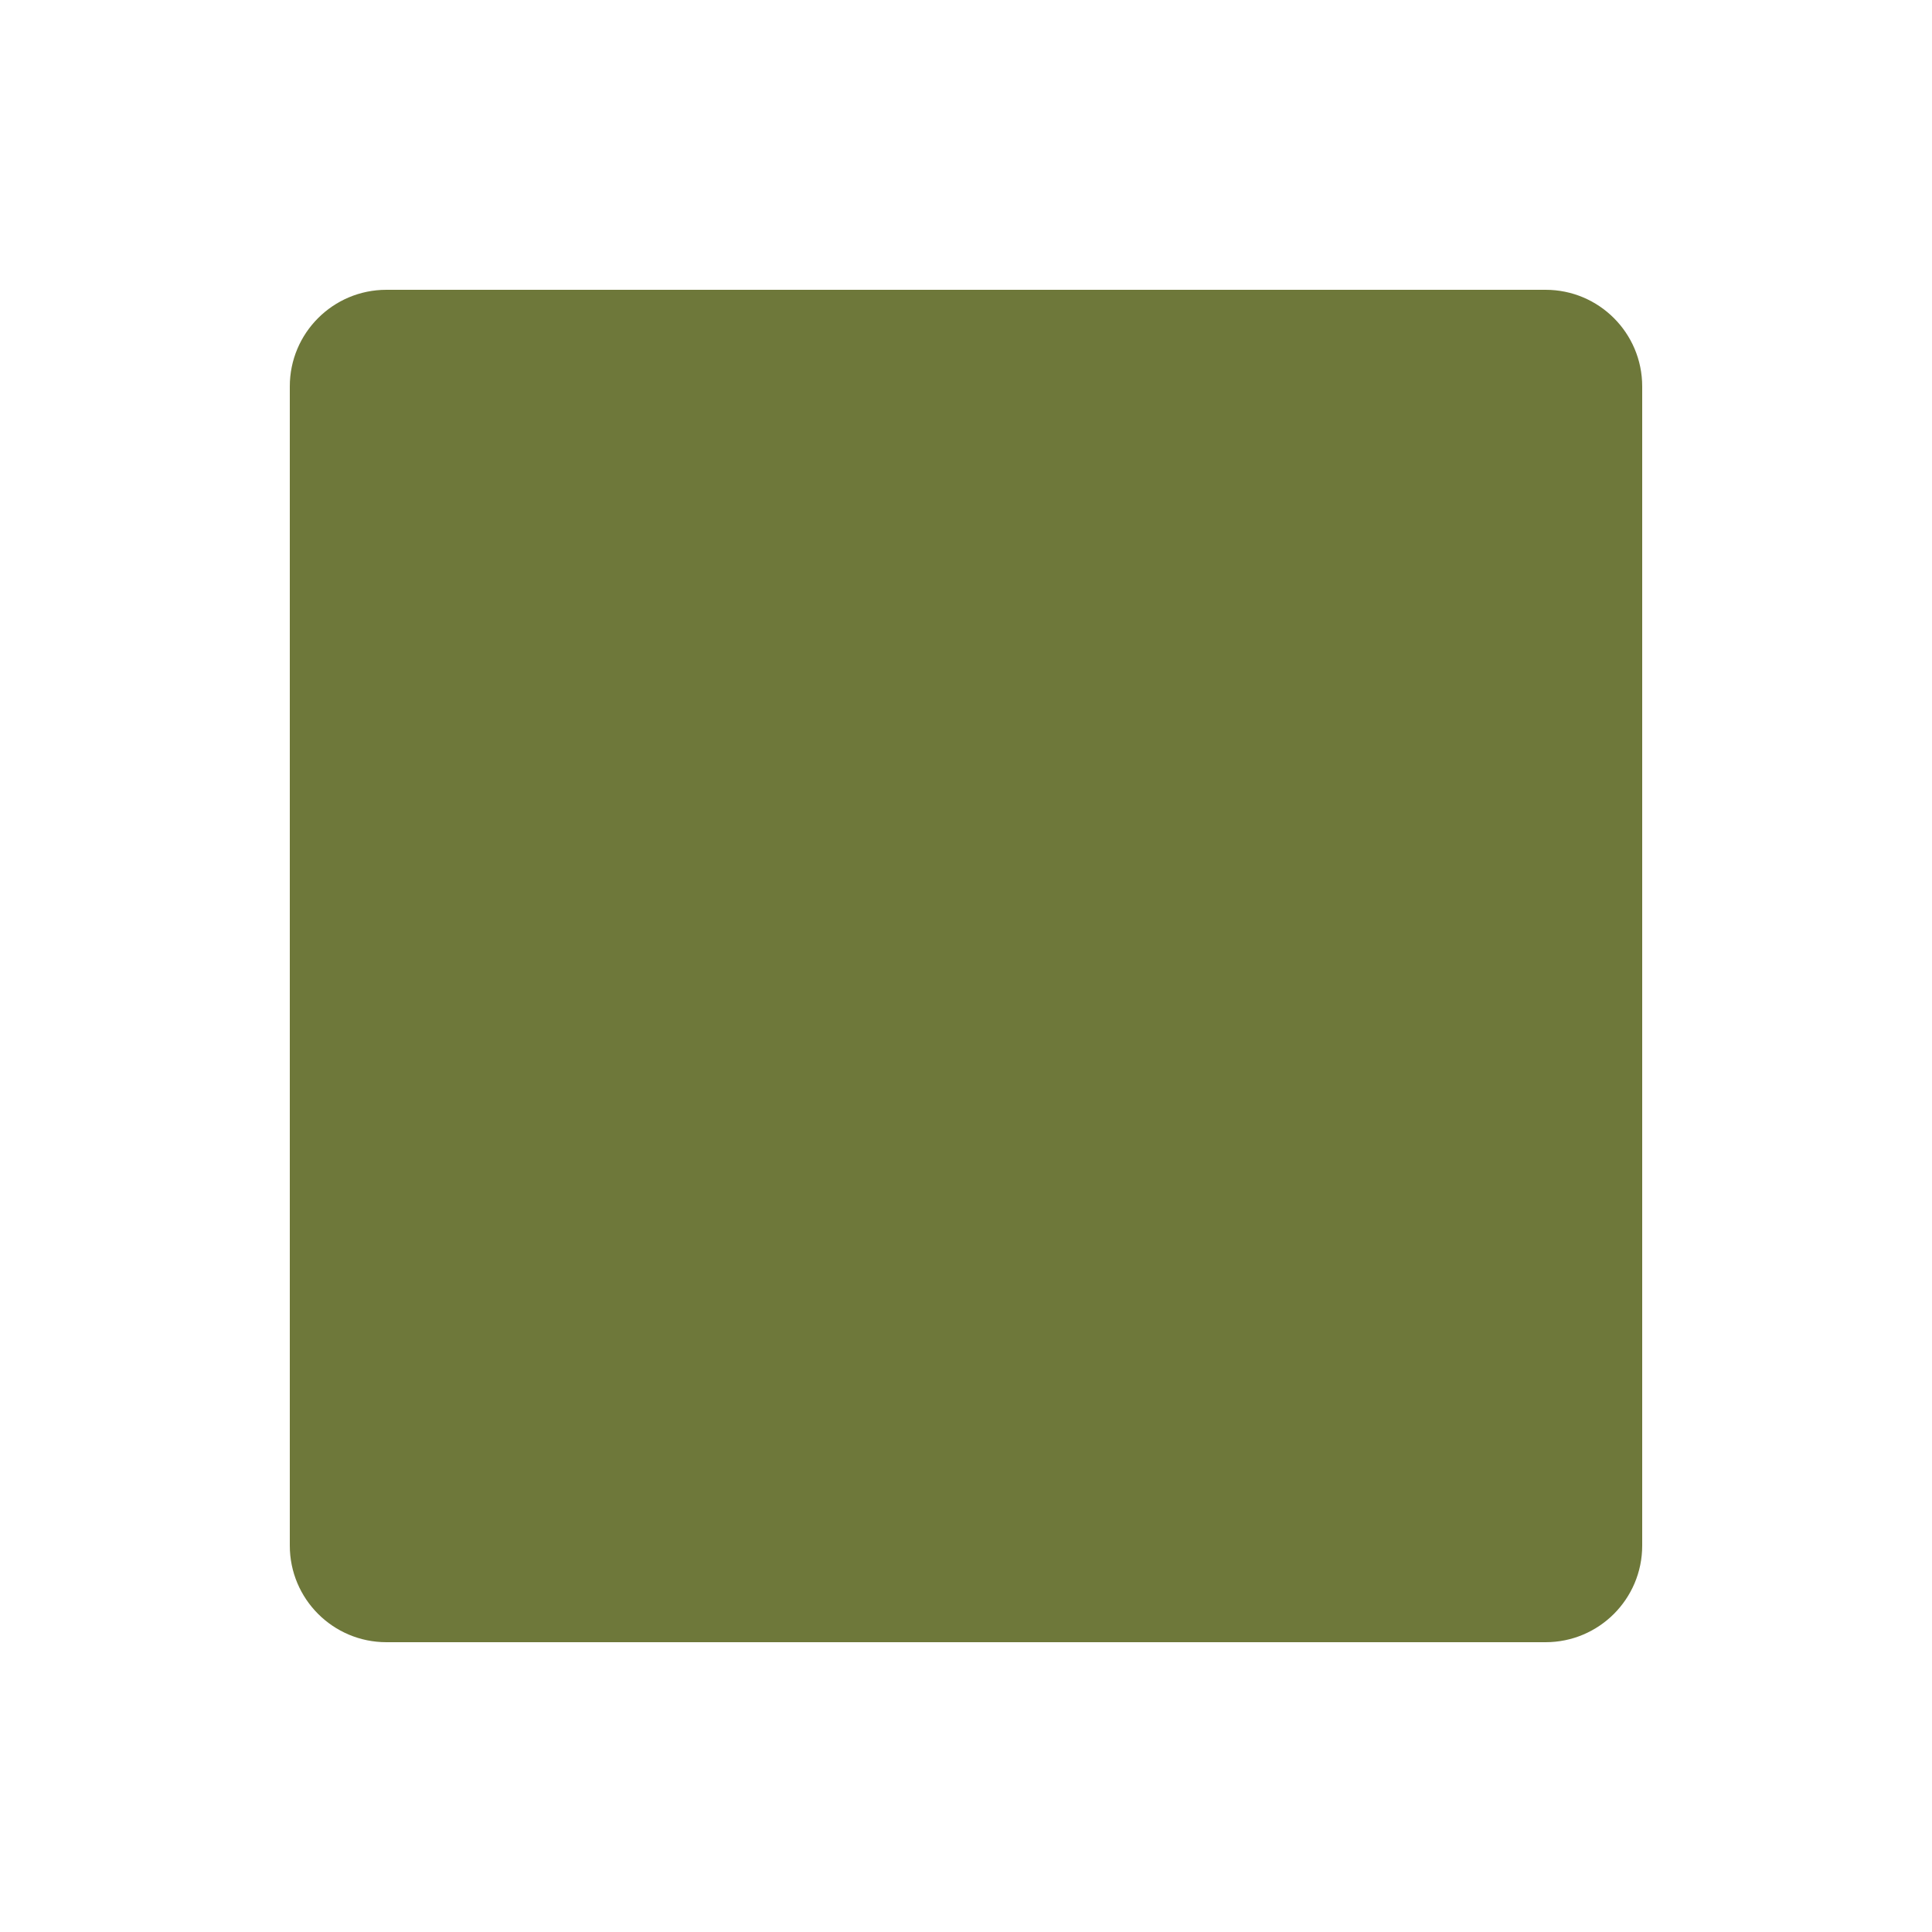
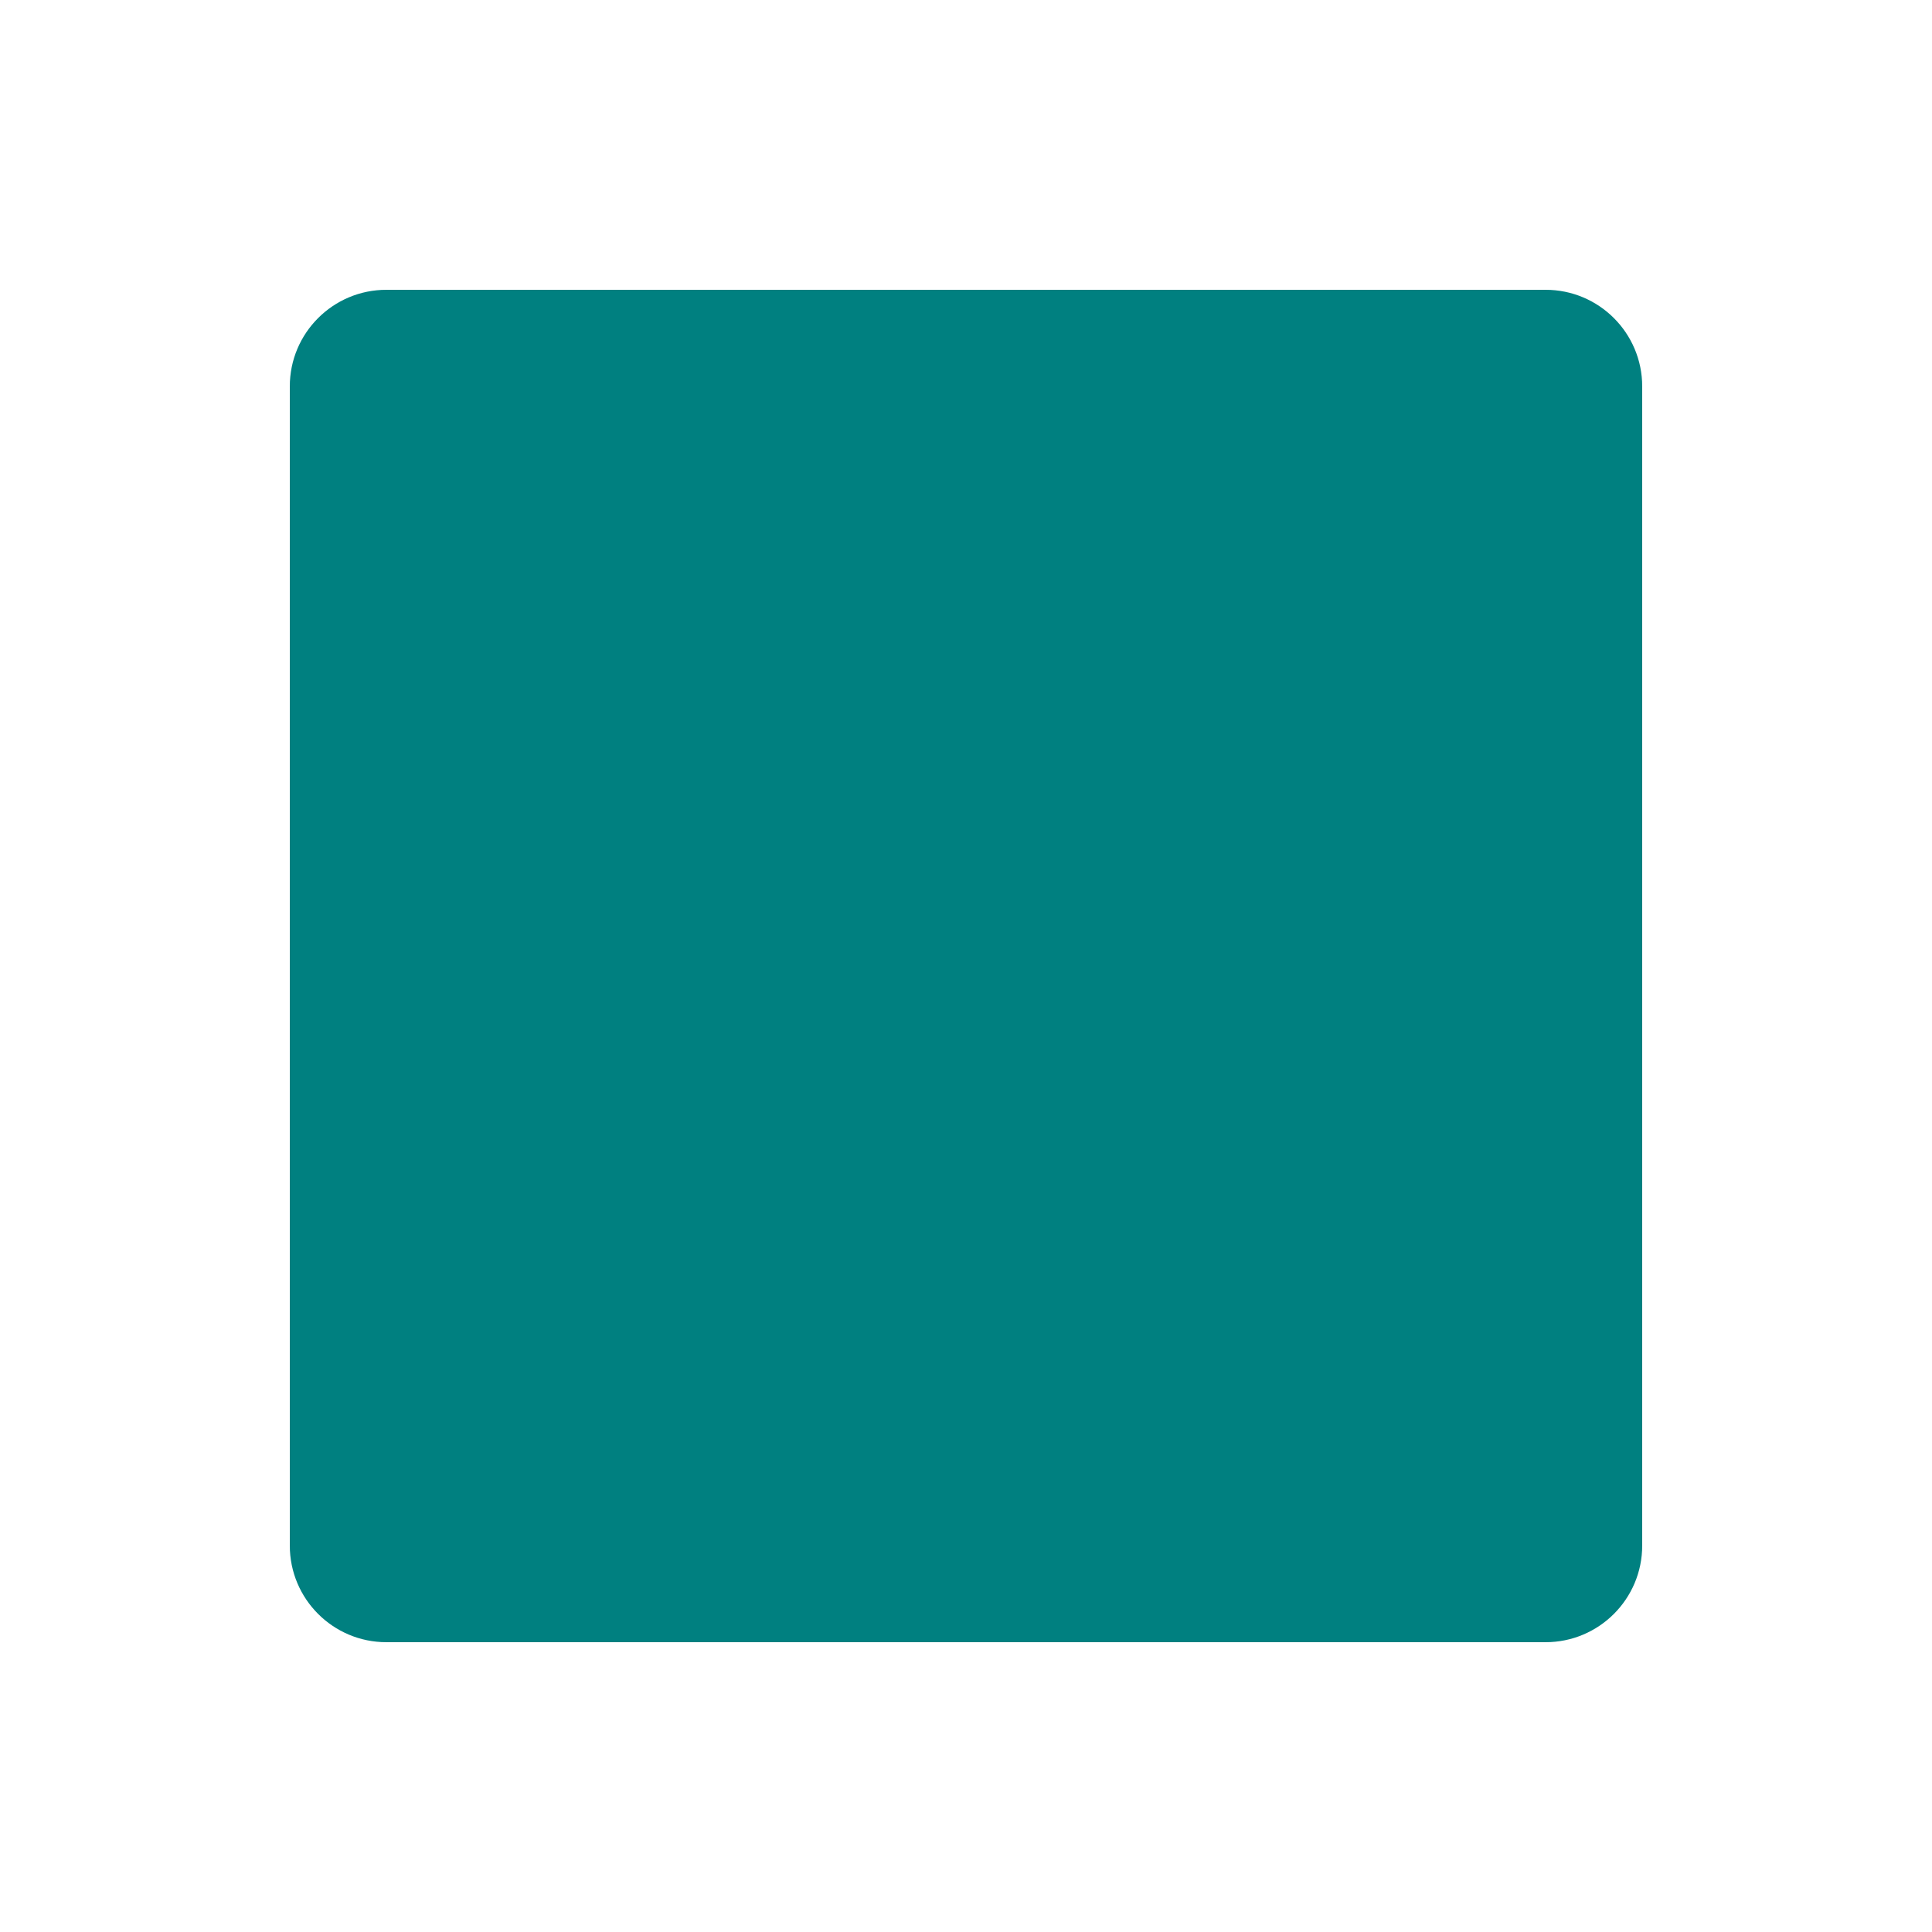
<svg xmlns="http://www.w3.org/2000/svg" viewBox="0 0 100 100">
  <style>
    rect {
-       fill: hsl(70 35% 35%);
-     }
- 
-     @media (prefers-color-scheme: dark) {
-       rect {
-         fill: hsl(100 80% 70%);
-       }
+       fill: hsl(180 100% 25%);
    }
  </style>
  <rect width="70" height="70" x="15" y="15" rx="5" />
</svg>
